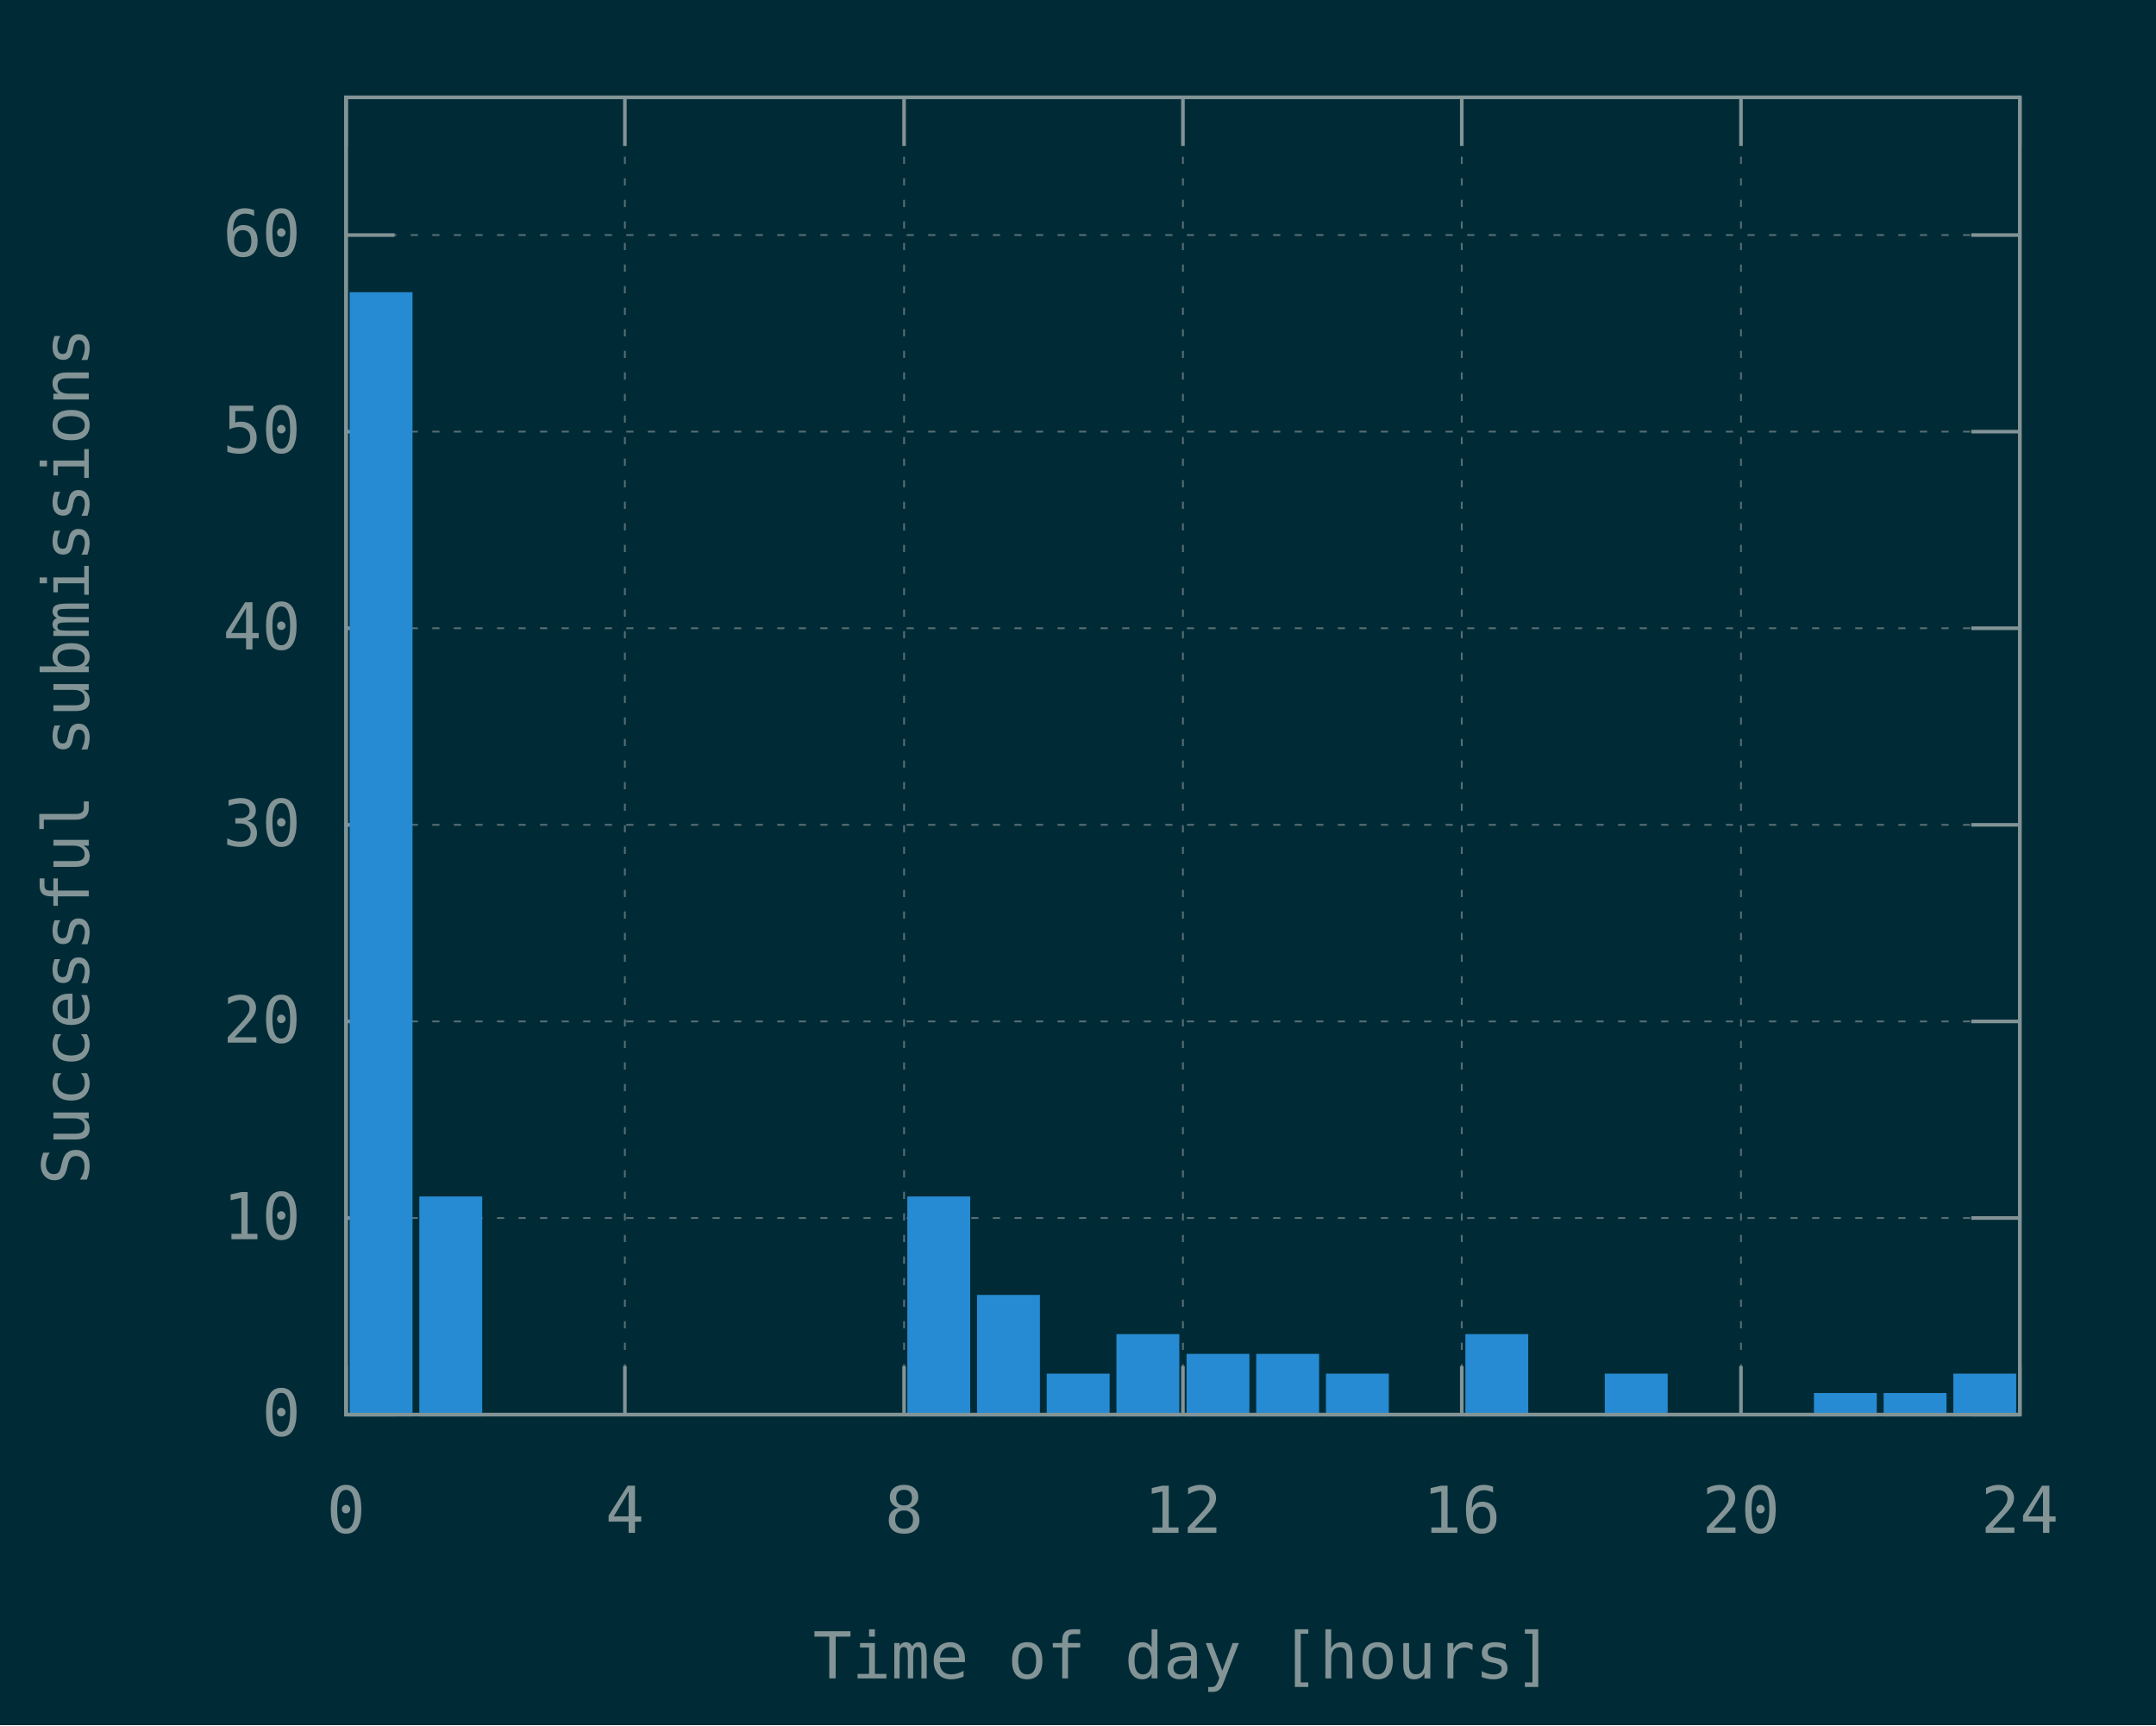
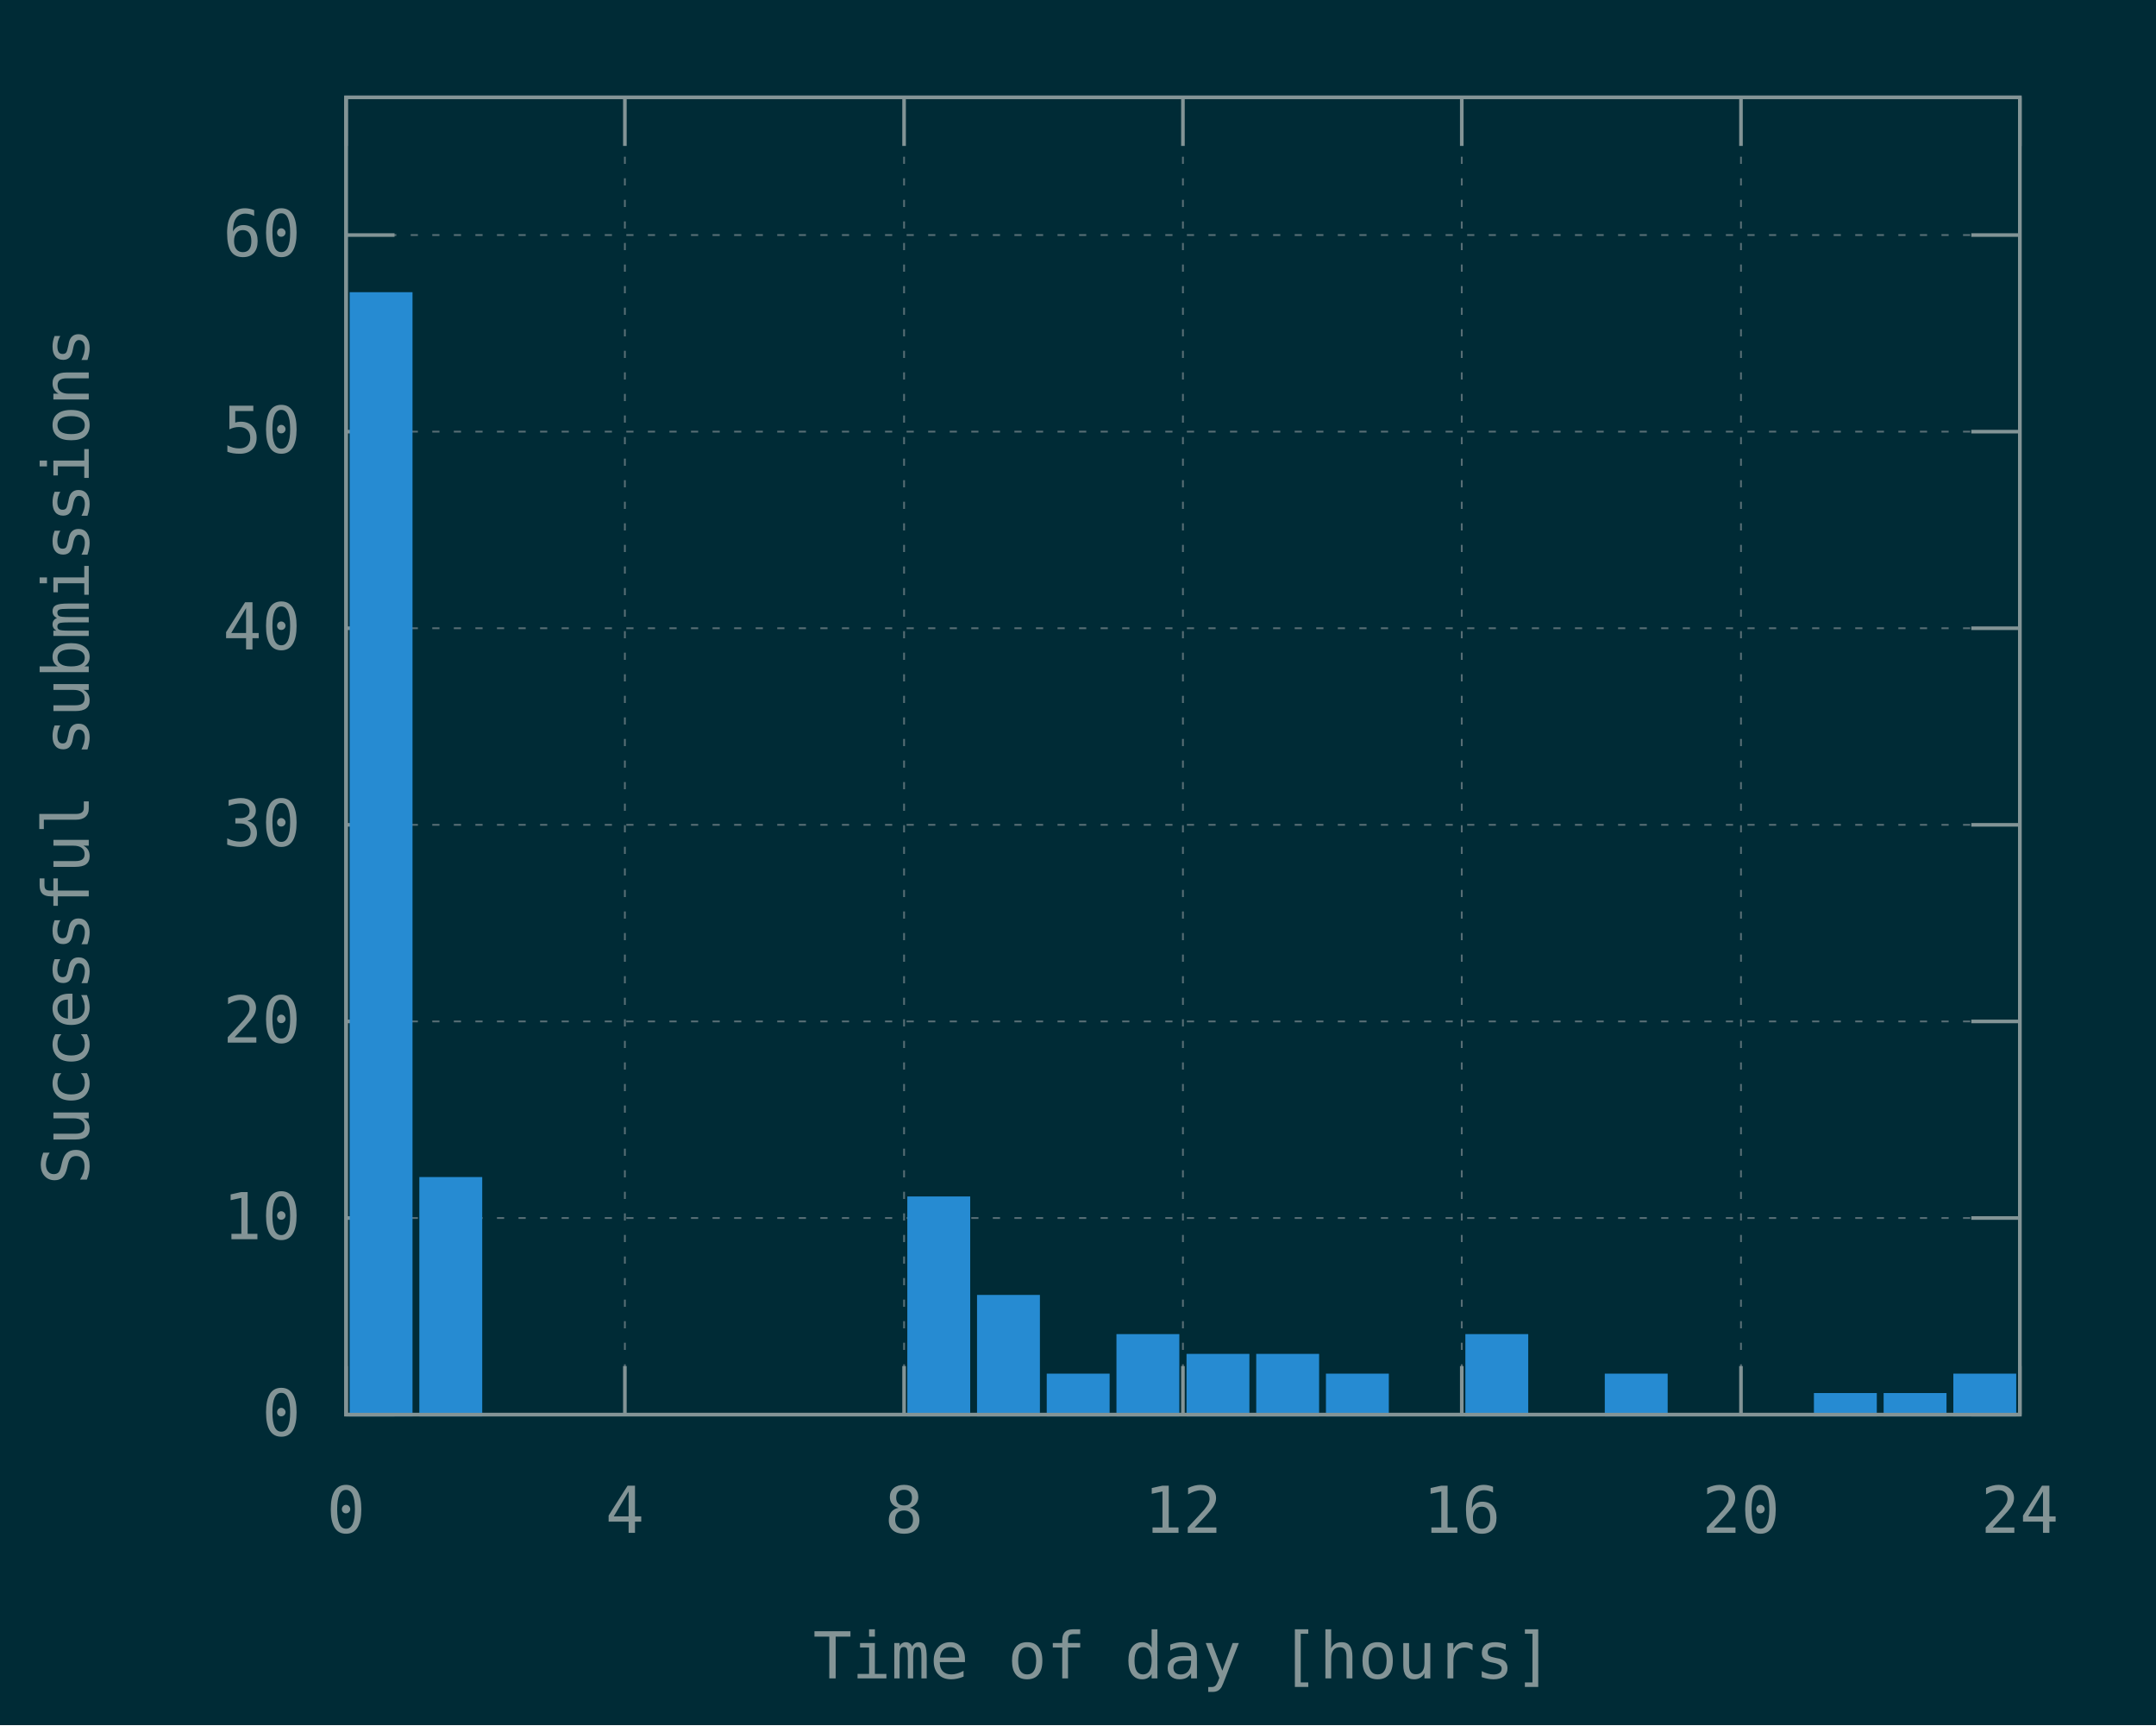
<svg xmlns="http://www.w3.org/2000/svg" xmlns:xlink="http://www.w3.org/1999/xlink" width="600" height="480" viewBox="0 0 600 480">
  <g id="gnuplot_canvas">
    <rect x="0" y="0" width="600" height="480" fill="#002b36" />
    <defs>
      <circle id="gpDot" r="0.5" stroke-width="0.5" stroke="currentColor" />
      <path id="gpPt0" stroke-width="0.148" stroke="currentColor" d="M-1,0 h2 M0,-1 v2" />
      <path id="gpPt1" stroke-width="0.148" stroke="currentColor" d="M-1,-1 L1,1 M1,-1 L-1,1" />
      <path id="gpPt2" stroke-width="0.148" stroke="currentColor" d="M-1,0 L1,0 M0,-1 L0,1 M-1,-1 L1,1 M-1,1 L1,-1" />
      <rect id="gpPt3" stroke-width="0.148" stroke="currentColor" x="-1" y="-1" width="2" height="2" />
      <rect id="gpPt4" stroke-width="0.148" stroke="currentColor" fill="currentColor" x="-1" y="-1" width="2" height="2" />
      <circle id="gpPt5" stroke-width="0.148" stroke="currentColor" cx="0" cy="0" r="1" />
      <use xlink:href="#gpPt5" id="gpPt6" fill="currentColor" stroke="none" />
      <path id="gpPt7" stroke-width="0.148" stroke="currentColor" d="M0,-1.33 L-1.33,0.67 L1.33,0.67 z" />
      <use xlink:href="#gpPt7" id="gpPt8" fill="currentColor" stroke="none" />
      <use xlink:href="#gpPt7" id="gpPt9" stroke="currentColor" transform="rotate(180)" />
      <use xlink:href="#gpPt9" id="gpPt10" fill="currentColor" stroke="none" />
      <use xlink:href="#gpPt3" id="gpPt11" stroke="currentColor" transform="rotate(45)" />
      <use xlink:href="#gpPt11" id="gpPt12" fill="currentColor" stroke="none" />
      <path id="gpPt13" stroke-width="0.148" stroke="currentColor" d="M0,1.330 L1.265,0.411 L0.782,-1.067 L-0.782,-1.076 L-1.265,0.411 z" />
      <use xlink:href="#gpPt13" id="gpPt14" fill="currentColor" stroke="none" />
      <filter id="textbox" filterUnits="objectBoundingBox" x="0" y="0" height="1" width="1">
        <feFlood flood-color="#002B36" flood-opacity="1" result="bgnd" />
        <feComposite in="SourceGraphic" in2="bgnd" operator="atop" />
      </filter>
      <filter id="greybox" filterUnits="objectBoundingBox" x="0" y="0" height="1" width="1">
        <feFlood flood-color="lightgrey" flood-opacity="1" result="grey" />
        <feComposite in="SourceGraphic" in2="grey" operator="atop" />
      </filter>
    </defs>
    <g fill="none" color="#002B36" stroke="currentColor" stroke-width="1.00" stroke-linecap="butt" stroke-linejoin="miter">
</g>
    <g fill="none" color="black" stroke="currentColor" stroke-width="1.00" stroke-linecap="butt" stroke-linejoin="miter">
</g>
    <g fill="none" color="black" stroke="rgb(131, 148, 150)" stroke-width="0.50" stroke-linecap="butt" stroke-linejoin="miter">
</g>
    <g fill="none" color="gray" stroke="currentColor" stroke-width="0.50" stroke-linecap="butt" stroke-linejoin="miter">
      <path stroke="rgb( 88, 110, 117)" stroke-dasharray="2,4" class="gridline" d="M96.3,393.6 L562.1,393.6  " />
    </g>
    <g fill="none" color="gray" stroke="rgb( 88, 110, 117)" stroke-width="1.00" stroke-linecap="butt" stroke-linejoin="miter">
</g>
    <g fill="none" color="black" stroke="currentColor" stroke-width="1.00" stroke-linecap="butt" stroke-linejoin="miter">
      <path stroke="rgb(131, 148, 150)" d="M96.3,393.6 L109.8,393.6 M562.1,393.6 L548.6,393.6  " />
      <g transform="translate(83.7,399.5)" stroke="none" fill="rgb(131,148,150)" font-family="Inconsolata" font-size="18.00" text-anchor="end">
        <text>
          <tspan font-family="Inconsolata"> 0</tspan>
        </text>
      </g>
    </g>
    <g fill="none" color="black" stroke="currentColor" stroke-width="1.00" stroke-linecap="butt" stroke-linejoin="miter">
</g>
    <g fill="none" color="black" stroke="rgb(131, 148, 150)" stroke-width="0.50" stroke-linecap="butt" stroke-linejoin="miter">
</g>
    <g fill="none" color="gray" stroke="currentColor" stroke-width="0.50" stroke-linecap="butt" stroke-linejoin="miter">
      <path stroke="rgb( 88, 110, 117)" stroke-dasharray="2,4" class="gridline" d="M96.3,338.9 L562.1,338.9  " />
    </g>
    <g fill="none" color="gray" stroke="rgb( 88, 110, 117)" stroke-width="1.00" stroke-linecap="butt" stroke-linejoin="miter">
</g>
    <g fill="none" color="black" stroke="currentColor" stroke-width="1.00" stroke-linecap="butt" stroke-linejoin="miter">
      <path stroke="rgb(131, 148, 150)" d="M96.3,338.9 L109.8,338.9 M562.1,338.9 L548.6,338.9  " />
      <g transform="translate(83.7,344.8)" stroke="none" fill="rgb(131,148,150)" font-family="Inconsolata" font-size="18.00" text-anchor="end">
        <text>
          <tspan font-family="Inconsolata"> 10</tspan>
        </text>
      </g>
    </g>
    <g fill="none" color="black" stroke="currentColor" stroke-width="1.00" stroke-linecap="butt" stroke-linejoin="miter">
</g>
    <g fill="none" color="black" stroke="rgb(131, 148, 150)" stroke-width="0.50" stroke-linecap="butt" stroke-linejoin="miter">
</g>
    <g fill="none" color="gray" stroke="currentColor" stroke-width="0.50" stroke-linecap="butt" stroke-linejoin="miter">
      <path stroke="rgb( 88, 110, 117)" stroke-dasharray="2,4" class="gridline" d="M96.3,284.2 L562.1,284.2  " />
    </g>
    <g fill="none" color="gray" stroke="rgb( 88, 110, 117)" stroke-width="1.00" stroke-linecap="butt" stroke-linejoin="miter">
</g>
    <g fill="none" color="black" stroke="currentColor" stroke-width="1.00" stroke-linecap="butt" stroke-linejoin="miter">
      <path stroke="rgb(131, 148, 150)" d="M96.3,284.2 L109.8,284.2 M562.1,284.2 L548.6,284.2  " />
      <g transform="translate(83.7,290.1)" stroke="none" fill="rgb(131,148,150)" font-family="Inconsolata" font-size="18.00" text-anchor="end">
        <text>
          <tspan font-family="Inconsolata"> 20</tspan>
        </text>
      </g>
    </g>
    <g fill="none" color="black" stroke="currentColor" stroke-width="1.00" stroke-linecap="butt" stroke-linejoin="miter">
</g>
    <g fill="none" color="black" stroke="rgb(131, 148, 150)" stroke-width="0.50" stroke-linecap="butt" stroke-linejoin="miter">
</g>
    <g fill="none" color="gray" stroke="currentColor" stroke-width="0.50" stroke-linecap="butt" stroke-linejoin="miter">
      <path stroke="rgb( 88, 110, 117)" stroke-dasharray="2,4" class="gridline" d="M96.3,229.5 L562.1,229.5  " />
    </g>
    <g fill="none" color="gray" stroke="rgb( 88, 110, 117)" stroke-width="1.00" stroke-linecap="butt" stroke-linejoin="miter">
</g>
    <g fill="none" color="black" stroke="currentColor" stroke-width="1.00" stroke-linecap="butt" stroke-linejoin="miter">
      <path stroke="rgb(131, 148, 150)" d="M96.3,229.5 L109.8,229.5 M562.1,229.5 L548.6,229.5  " />
      <g transform="translate(83.7,235.4)" stroke="none" fill="rgb(131,148,150)" font-family="Inconsolata" font-size="18.00" text-anchor="end">
        <text>
          <tspan font-family="Inconsolata"> 30</tspan>
        </text>
      </g>
    </g>
    <g fill="none" color="black" stroke="currentColor" stroke-width="1.00" stroke-linecap="butt" stroke-linejoin="miter">
</g>
    <g fill="none" color="black" stroke="rgb(131, 148, 150)" stroke-width="0.50" stroke-linecap="butt" stroke-linejoin="miter">
</g>
    <g fill="none" color="gray" stroke="currentColor" stroke-width="0.50" stroke-linecap="butt" stroke-linejoin="miter">
      <path stroke="rgb( 88, 110, 117)" stroke-dasharray="2,4" class="gridline" d="M96.3,174.8 L562.1,174.8  " />
    </g>
    <g fill="none" color="gray" stroke="rgb( 88, 110, 117)" stroke-width="1.00" stroke-linecap="butt" stroke-linejoin="miter">
</g>
    <g fill="none" color="black" stroke="currentColor" stroke-width="1.00" stroke-linecap="butt" stroke-linejoin="miter">
      <path stroke="rgb(131, 148, 150)" d="M96.3,174.8 L109.8,174.8 M562.1,174.8 L548.6,174.8  " />
      <g transform="translate(83.7,180.7)" stroke="none" fill="rgb(131,148,150)" font-family="Inconsolata" font-size="18.00" text-anchor="end">
        <text>
          <tspan font-family="Inconsolata"> 40</tspan>
        </text>
      </g>
    </g>
    <g fill="none" color="black" stroke="currentColor" stroke-width="1.00" stroke-linecap="butt" stroke-linejoin="miter">
</g>
    <g fill="none" color="black" stroke="rgb(131, 148, 150)" stroke-width="0.50" stroke-linecap="butt" stroke-linejoin="miter">
</g>
    <g fill="none" color="gray" stroke="currentColor" stroke-width="0.50" stroke-linecap="butt" stroke-linejoin="miter">
      <path stroke="rgb( 88, 110, 117)" stroke-dasharray="2,4" class="gridline" d="M96.3,120.1 L562.1,120.1  " />
    </g>
    <g fill="none" color="gray" stroke="rgb( 88, 110, 117)" stroke-width="1.00" stroke-linecap="butt" stroke-linejoin="miter">
</g>
    <g fill="none" color="black" stroke="currentColor" stroke-width="1.00" stroke-linecap="butt" stroke-linejoin="miter">
      <path stroke="rgb(131, 148, 150)" d="M96.3,120.1 L109.8,120.1 M562.1,120.1 L548.6,120.1  " />
      <g transform="translate(83.7,126.0)" stroke="none" fill="rgb(131,148,150)" font-family="Inconsolata" font-size="18.00" text-anchor="end">
        <text>
          <tspan font-family="Inconsolata"> 50</tspan>
        </text>
      </g>
    </g>
    <g fill="none" color="black" stroke="currentColor" stroke-width="1.00" stroke-linecap="butt" stroke-linejoin="miter">
</g>
    <g fill="none" color="black" stroke="rgb(131, 148, 150)" stroke-width="0.50" stroke-linecap="butt" stroke-linejoin="miter">
</g>
    <g fill="none" color="gray" stroke="currentColor" stroke-width="0.50" stroke-linecap="butt" stroke-linejoin="miter">
      <path stroke="rgb( 88, 110, 117)" stroke-dasharray="2,4" class="gridline" d="M96.3,65.4 L562.1,65.4  " />
    </g>
    <g fill="none" color="gray" stroke="rgb( 88, 110, 117)" stroke-width="1.00" stroke-linecap="butt" stroke-linejoin="miter">
</g>
    <g fill="none" color="black" stroke="currentColor" stroke-width="1.00" stroke-linecap="butt" stroke-linejoin="miter">
      <path stroke="rgb(131, 148, 150)" d="M96.3,65.4 L109.8,65.4 M562.1,65.4 L548.6,65.4  " />
      <g transform="translate(83.7,71.3)" stroke="none" fill="rgb(131,148,150)" font-family="Inconsolata" font-size="18.00" text-anchor="end">
        <text>
          <tspan font-family="Inconsolata"> 60</tspan>
        </text>
      </g>
    </g>
    <g fill="none" color="black" stroke="currentColor" stroke-width="1.00" stroke-linecap="butt" stroke-linejoin="miter">
</g>
    <g fill="none" color="black" stroke="rgb(131, 148, 150)" stroke-width="0.50" stroke-linecap="butt" stroke-linejoin="miter">
</g>
    <g fill="none" color="gray" stroke="currentColor" stroke-width="0.50" stroke-linecap="butt" stroke-linejoin="miter">
      <path stroke="rgb( 88, 110, 117)" stroke-dasharray="2,4" class="gridline" d="M96.3,393.6 L96.3,27.1  " />
    </g>
    <g fill="none" color="gray" stroke="rgb( 88, 110, 117)" stroke-width="1.00" stroke-linecap="butt" stroke-linejoin="miter">
</g>
    <g fill="none" color="black" stroke="currentColor" stroke-width="1.00" stroke-linecap="butt" stroke-linejoin="miter">
      <path stroke="rgb(131, 148, 150)" d="M96.3,393.6 L96.3,380.1 M96.3,27.1 L96.3,40.6  " />
      <g transform="translate(96.3,426.5)" stroke="none" fill="rgb(131,148,150)" font-family="Inconsolata" font-size="18.00" text-anchor="middle">
        <text>
          <tspan font-family="Inconsolata"> 0</tspan>
        </text>
      </g>
    </g>
    <g fill="none" color="black" stroke="currentColor" stroke-width="1.00" stroke-linecap="butt" stroke-linejoin="miter">
</g>
    <g fill="none" color="black" stroke="rgb(131, 148, 150)" stroke-width="0.50" stroke-linecap="butt" stroke-linejoin="miter">
</g>
    <g fill="none" color="gray" stroke="currentColor" stroke-width="0.50" stroke-linecap="butt" stroke-linejoin="miter">
      <path stroke="rgb( 88, 110, 117)" stroke-dasharray="2,4" class="gridline" d="M173.9,393.6 L173.9,27.1  " />
    </g>
    <g fill="none" color="gray" stroke="rgb( 88, 110, 117)" stroke-width="1.00" stroke-linecap="butt" stroke-linejoin="miter">
</g>
    <g fill="none" color="black" stroke="currentColor" stroke-width="1.00" stroke-linecap="butt" stroke-linejoin="miter">
      <path stroke="rgb(131, 148, 150)" d="M173.9,393.6 L173.9,380.1 M173.9,27.1 L173.9,40.6  " />
      <g transform="translate(173.9,426.5)" stroke="none" fill="rgb(131,148,150)" font-family="Inconsolata" font-size="18.00" text-anchor="middle">
        <text>
          <tspan font-family="Inconsolata"> 4</tspan>
        </text>
      </g>
    </g>
    <g fill="none" color="black" stroke="currentColor" stroke-width="1.00" stroke-linecap="butt" stroke-linejoin="miter">
</g>
    <g fill="none" color="black" stroke="rgb(131, 148, 150)" stroke-width="0.50" stroke-linecap="butt" stroke-linejoin="miter">
</g>
    <g fill="none" color="gray" stroke="currentColor" stroke-width="0.50" stroke-linecap="butt" stroke-linejoin="miter">
      <path stroke="rgb( 88, 110, 117)" stroke-dasharray="2,4" class="gridline" d="M251.6,393.6 L251.6,27.1  " />
    </g>
    <g fill="none" color="gray" stroke="rgb( 88, 110, 117)" stroke-width="1.00" stroke-linecap="butt" stroke-linejoin="miter">
</g>
    <g fill="none" color="black" stroke="currentColor" stroke-width="1.00" stroke-linecap="butt" stroke-linejoin="miter">
      <path stroke="rgb(131, 148, 150)" d="M251.6,393.6 L251.6,380.1 M251.6,27.1 L251.6,40.6  " />
      <g transform="translate(251.6,426.5)" stroke="none" fill="rgb(131,148,150)" font-family="Inconsolata" font-size="18.00" text-anchor="middle">
        <text>
          <tspan font-family="Inconsolata"> 8</tspan>
        </text>
      </g>
    </g>
    <g fill="none" color="black" stroke="currentColor" stroke-width="1.00" stroke-linecap="butt" stroke-linejoin="miter">
</g>
    <g fill="none" color="black" stroke="rgb(131, 148, 150)" stroke-width="0.50" stroke-linecap="butt" stroke-linejoin="miter">
</g>
    <g fill="none" color="gray" stroke="currentColor" stroke-width="0.50" stroke-linecap="butt" stroke-linejoin="miter">
      <path stroke="rgb( 88, 110, 117)" stroke-dasharray="2,4" class="gridline" d="M329.2,393.6 L329.2,27.1  " />
    </g>
    <g fill="none" color="gray" stroke="rgb( 88, 110, 117)" stroke-width="1.00" stroke-linecap="butt" stroke-linejoin="miter">
</g>
    <g fill="none" color="black" stroke="currentColor" stroke-width="1.00" stroke-linecap="butt" stroke-linejoin="miter">
      <path stroke="rgb(131, 148, 150)" d="M329.2,393.6 L329.2,380.1 M329.2,27.1 L329.2,40.6  " />
      <g transform="translate(329.2,426.5)" stroke="none" fill="rgb(131,148,150)" font-family="Inconsolata" font-size="18.00" text-anchor="middle">
        <text>
          <tspan font-family="Inconsolata"> 12</tspan>
        </text>
      </g>
    </g>
    <g fill="none" color="black" stroke="currentColor" stroke-width="1.00" stroke-linecap="butt" stroke-linejoin="miter">
</g>
    <g fill="none" color="black" stroke="rgb(131, 148, 150)" stroke-width="0.50" stroke-linecap="butt" stroke-linejoin="miter">
</g>
    <g fill="none" color="gray" stroke="currentColor" stroke-width="0.50" stroke-linecap="butt" stroke-linejoin="miter">
      <path stroke="rgb( 88, 110, 117)" stroke-dasharray="2,4" class="gridline" d="M406.8,393.6 L406.8,27.1  " />
    </g>
    <g fill="none" color="gray" stroke="rgb( 88, 110, 117)" stroke-width="1.00" stroke-linecap="butt" stroke-linejoin="miter">
</g>
    <g fill="none" color="black" stroke="currentColor" stroke-width="1.00" stroke-linecap="butt" stroke-linejoin="miter">
      <path stroke="rgb(131, 148, 150)" d="M406.8,393.6 L406.8,380.1 M406.8,27.1 L406.8,40.6  " />
      <g transform="translate(406.8,426.5)" stroke="none" fill="rgb(131,148,150)" font-family="Inconsolata" font-size="18.00" text-anchor="middle">
        <text>
          <tspan font-family="Inconsolata"> 16</tspan>
        </text>
      </g>
    </g>
    <g fill="none" color="black" stroke="currentColor" stroke-width="1.00" stroke-linecap="butt" stroke-linejoin="miter">
</g>
    <g fill="none" color="black" stroke="rgb(131, 148, 150)" stroke-width="0.50" stroke-linecap="butt" stroke-linejoin="miter">
</g>
    <g fill="none" color="gray" stroke="currentColor" stroke-width="0.50" stroke-linecap="butt" stroke-linejoin="miter">
      <path stroke="rgb( 88, 110, 117)" stroke-dasharray="2,4" class="gridline" d="M484.5,393.6 L484.5,40.6 L484.5,27.1  " />
    </g>
    <g fill="none" color="gray" stroke="rgb( 88, 110, 117)" stroke-width="1.00" stroke-linecap="butt" stroke-linejoin="miter">
</g>
    <g fill="none" color="black" stroke="currentColor" stroke-width="1.00" stroke-linecap="butt" stroke-linejoin="miter">
      <path stroke="rgb(131, 148, 150)" d="M484.5,393.6 L484.5,380.1 M484.5,27.1 L484.5,40.6  " />
      <g transform="translate(484.5,426.5)" stroke="none" fill="rgb(131,148,150)" font-family="Inconsolata" font-size="18.00" text-anchor="middle">
        <text>
          <tspan font-family="Inconsolata"> 20</tspan>
        </text>
      </g>
    </g>
    <g fill="none" color="black" stroke="currentColor" stroke-width="1.00" stroke-linecap="butt" stroke-linejoin="miter">
</g>
    <g fill="none" color="black" stroke="rgb(131, 148, 150)" stroke-width="0.50" stroke-linecap="butt" stroke-linejoin="miter">
</g>
    <g fill="none" color="gray" stroke="currentColor" stroke-width="0.50" stroke-linecap="butt" stroke-linejoin="miter">
      <path stroke="rgb( 88, 110, 117)" stroke-dasharray="2,4" class="gridline" d="M562.1,393.6 L562.1,27.1  " />
    </g>
    <g fill="none" color="gray" stroke="rgb( 88, 110, 117)" stroke-width="1.00" stroke-linecap="butt" stroke-linejoin="miter">
</g>
    <g fill="none" color="black" stroke="currentColor" stroke-width="1.00" stroke-linecap="butt" stroke-linejoin="miter">
      <path stroke="rgb(131, 148, 150)" d="M562.1,393.6 L562.1,380.1 M562.1,27.1 L562.1,40.6  " />
      <g transform="translate(562.1,426.5)" stroke="none" fill="rgb(131,148,150)" font-family="Inconsolata" font-size="18.00" text-anchor="middle">
        <text>
          <tspan font-family="Inconsolata"> 24</tspan>
        </text>
      </g>
    </g>
    <g fill="none" color="black" stroke="currentColor" stroke-width="1.00" stroke-linecap="butt" stroke-linejoin="miter">
</g>
    <g fill="none" color="black" stroke="currentColor" stroke-width="1.00" stroke-linecap="butt" stroke-linejoin="miter">
      <path stroke="rgb(131, 148, 150)" d="M96.3,27.1 L96.3,393.6 L562.1,393.6 L562.1,27.1 L96.3,27.1 Z  " />
    </g>
    <g fill="none" color="black" stroke="currentColor" stroke-width="1.00" stroke-linecap="butt" stroke-linejoin="miter">
      <g transform="translate(24.7,210.4) rotate(270)" stroke="none" fill="rgb(131,148,150)" font-family="Inconsolata" font-size="18.00" text-anchor="middle">
        <text>
          <tspan font-family="Inconsolata">Successful submissions</tspan>
        </text>
      </g>
    </g>
    <g fill="none" color="black" stroke="currentColor" stroke-width="1.00" stroke-linecap="butt" stroke-linejoin="miter">
      <g transform="translate(329.2,467.0)" stroke="none" fill="rgb(131,148,150)" font-family="Inconsolata" font-size="18.00" text-anchor="middle">
        <text>
          <tspan font-family="Inconsolata">Time of day [hours]</tspan>
        </text>
      </g>
    </g>
    <g fill="none" color="black" stroke="currentColor" stroke-width="1.00" stroke-linecap="butt" stroke-linejoin="miter">
</g>
    <g id="gnuplot_plot_1">
      <g fill="none" color="black" stroke="currentColor" stroke-width="1.00" stroke-linecap="butt" stroke-linejoin="miter">
        <g stroke="none" shape-rendering="crispEdges">
          <polygon fill="rgb( 38, 139, 210)" points="97.8,393.6 114.4,393.6 114.4,81.7 97.8,81.7 " />
        </g>
        <path stroke="rgb( 38, 139, 210)" d="M97.8,393.6 L97.8,81.8 L114.3,81.8 L114.3,393.6 L97.8,393.6 Z  " />
        <g stroke="none" shape-rendering="crispEdges">
-           <polygon fill="rgb( 38, 139, 210)" points="117.2,393.6 133.8,393.6 133.8,333.3 117.2,333.3 " />
-         </g>
-         <path stroke="rgb( 38, 139, 210)" d="M117.2,393.6 L117.2,333.4 L133.7,333.4 L133.7,393.6 L117.2,393.6 Z  " />
+           <polygon fill="rgb( 38, 139, 210)" points="117.2,393.6 133.8,393.6 133.8,327.9 117.2,327.9 " />
+         </g>
+         <path stroke="rgb( 38, 139, 210)" d="M117.2,393.6 L117.2,328.0 L133.7,328.0 L133.7,393.6 L117.2,393.6 Z  " />
        <g stroke="none" shape-rendering="crispEdges">
          <polygon fill="rgb( 38, 139, 210)" points="253.0,393.6 269.6,393.6 269.6,333.3 253.0,333.3 " />
        </g>
        <path stroke="rgb( 38, 139, 210)" d="M253.0,393.6 L253.0,333.4 L269.5,333.4 L269.5,393.6 L253.0,393.6 Z  " />
        <g stroke="none" shape-rendering="crispEdges">
          <polygon fill="rgb( 38, 139, 210)" points="272.4,393.6 289.0,393.6 289.0,360.7 272.4,360.7 " />
        </g>
        <path stroke="rgb( 38, 139, 210)" d="M272.4,393.6 L272.4,360.8 L288.9,360.8 L288.9,393.6 L272.4,393.6 Z  " />
        <g stroke="none" shape-rendering="crispEdges">
          <polygon fill="rgb( 38, 139, 210)" points="291.8,393.6 308.4,393.6 308.4,382.6 291.8,382.6 " />
        </g>
        <path stroke="rgb( 38, 139, 210)" d="M291.8,393.6 L291.8,382.7 L308.3,382.7 L308.3,393.6 L291.8,393.6 Z  " />
        <g stroke="none" shape-rendering="crispEdges">
          <polygon fill="rgb( 38, 139, 210)" points="311.2,393.6 327.8,393.6 327.8,371.6 311.2,371.6 " />
        </g>
        <path stroke="rgb( 38, 139, 210)" d="M311.2,393.6 L311.2,371.7 L327.7,371.7 L327.7,393.6 L311.2,393.6 Z  " />
        <g stroke="none" shape-rendering="crispEdges">
          <polygon fill="rgb( 38, 139, 210)" points="330.7,393.6 347.3,393.6 347.3,377.1 330.7,377.1 " />
        </g>
        <path stroke="rgb( 38, 139, 210)" d="M330.7,393.6 L330.7,377.2 L347.2,377.2 L347.2,393.6 L330.7,393.6 Z  " />
        <g stroke="none" shape-rendering="crispEdges">
          <polygon fill="rgb( 38, 139, 210)" points="350.1,393.6 366.7,393.6 366.7,377.1 350.1,377.1 " />
        </g>
        <path stroke="rgb( 38, 139, 210)" d="M350.1,393.6 L350.1,377.2 L366.6,377.2 L366.6,393.6 L350.1,393.6 Z  " />
        <g stroke="none" shape-rendering="crispEdges">
          <polygon fill="rgb( 38, 139, 210)" points="369.5,393.6 386.1,393.6 386.1,382.6 369.5,382.6 " />
        </g>
        <path stroke="rgb( 38, 139, 210)" d="M369.5,393.6 L369.5,382.7 L386.0,382.7 L386.0,393.6 L369.5,393.6 Z  " />
        <g stroke="none" shape-rendering="crispEdges">
          <polygon fill="rgb( 38, 139, 210)" points="408.3,393.6 424.9,393.6 424.9,371.6 408.3,371.6 " />
        </g>
        <path stroke="rgb( 38, 139, 210)" d="M408.3,393.6 L408.3,371.7 L424.8,371.7 L424.8,393.6 L408.3,393.6 Z  " />
        <g stroke="none" shape-rendering="crispEdges">
          <polygon fill="rgb( 38, 139, 210)" points="447.1,393.6 463.7,393.6 463.7,382.6 447.1,382.6 " />
        </g>
        <path stroke="rgb( 38, 139, 210)" d="M447.1,393.6 L447.1,382.7 L463.6,382.7 L463.6,393.6 L447.1,393.6 Z  " />
        <g stroke="none" shape-rendering="crispEdges">
          <polygon fill="rgb( 38, 139, 210)" points="505.3,393.6 521.9,393.6 521.9,388.0 505.3,388.0 " />
        </g>
        <path stroke="rgb( 38, 139, 210)" d="M505.3,393.6 L505.3,388.1 L521.8,388.1 L521.8,393.6 L505.3,393.6 Z  " />
        <g stroke="none" shape-rendering="crispEdges">
          <polygon fill="rgb( 38, 139, 210)" points="524.7,393.6 541.3,393.6 541.3,388.0 524.7,388.0 " />
        </g>
        <path stroke="rgb( 38, 139, 210)" d="M524.7,393.6 L524.7,388.1 L541.2,388.1 L541.2,393.6 L524.7,393.6 Z  " />
        <g stroke="none" shape-rendering="crispEdges">
          <polygon fill="rgb( 38, 139, 210)" points="544.1,393.6 560.7,393.6 560.7,382.6 544.1,382.6 " />
        </g>
        <path stroke="rgb( 38, 139, 210)" d="M544.1,393.6 L544.1,382.7 L560.6,382.7 L560.6,393.6 L544.1,393.6 Z  " />
      </g>
    </g>
    <g fill="none" color="#002B36" stroke="rgb( 38, 139, 210)" stroke-width="2.00" stroke-linecap="butt" stroke-linejoin="miter">
</g>
    <g fill="none" color="black" stroke="currentColor" stroke-width="2.00" stroke-linecap="butt" stroke-linejoin="miter">
</g>
    <g fill="none" color="black" stroke="black" stroke-width="1.00" stroke-linecap="butt" stroke-linejoin="miter">
</g>
    <g fill="none" color="black" stroke="currentColor" stroke-width="1.00" stroke-linecap="butt" stroke-linejoin="miter">
      <path stroke="rgb(131, 148, 150)" d="M96.3,27.1 L96.3,393.6 L562.1,393.6 L562.1,27.1 L96.3,27.1 Z  " />
    </g>
    <g fill="none" color="black" stroke="currentColor" stroke-width="1.00" stroke-linecap="butt" stroke-linejoin="miter">
</g>
  </g>
</svg>
